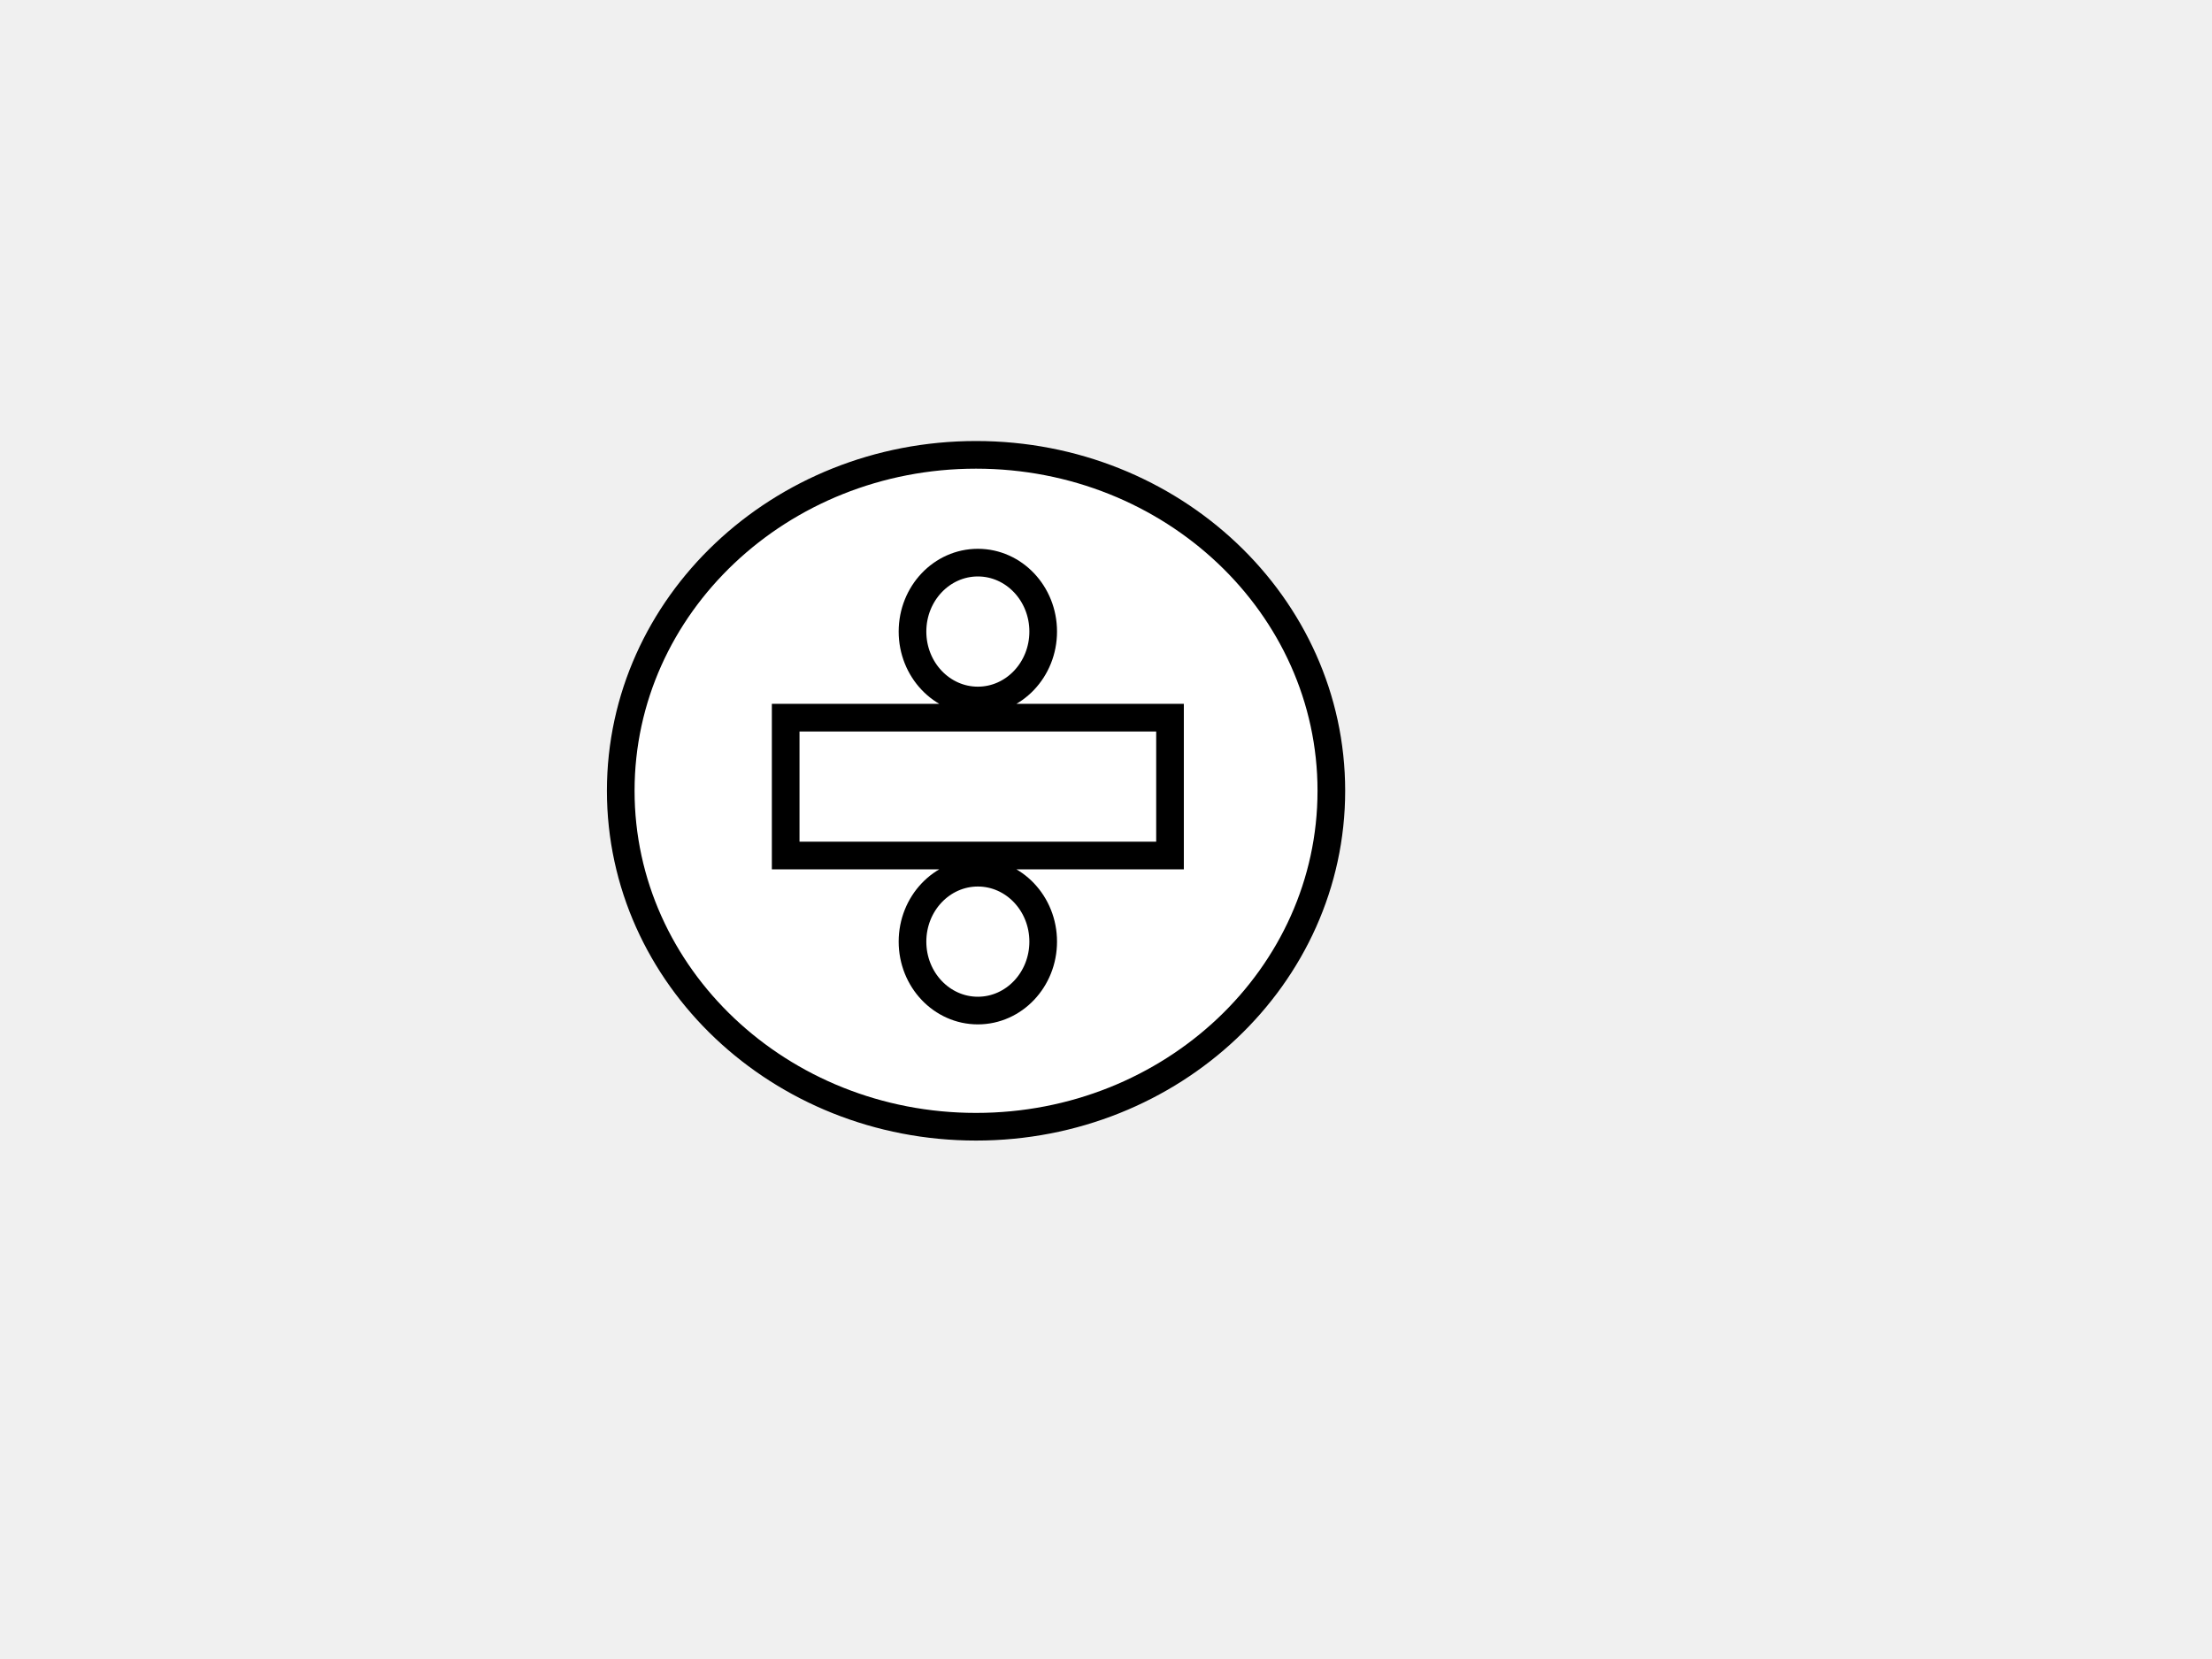
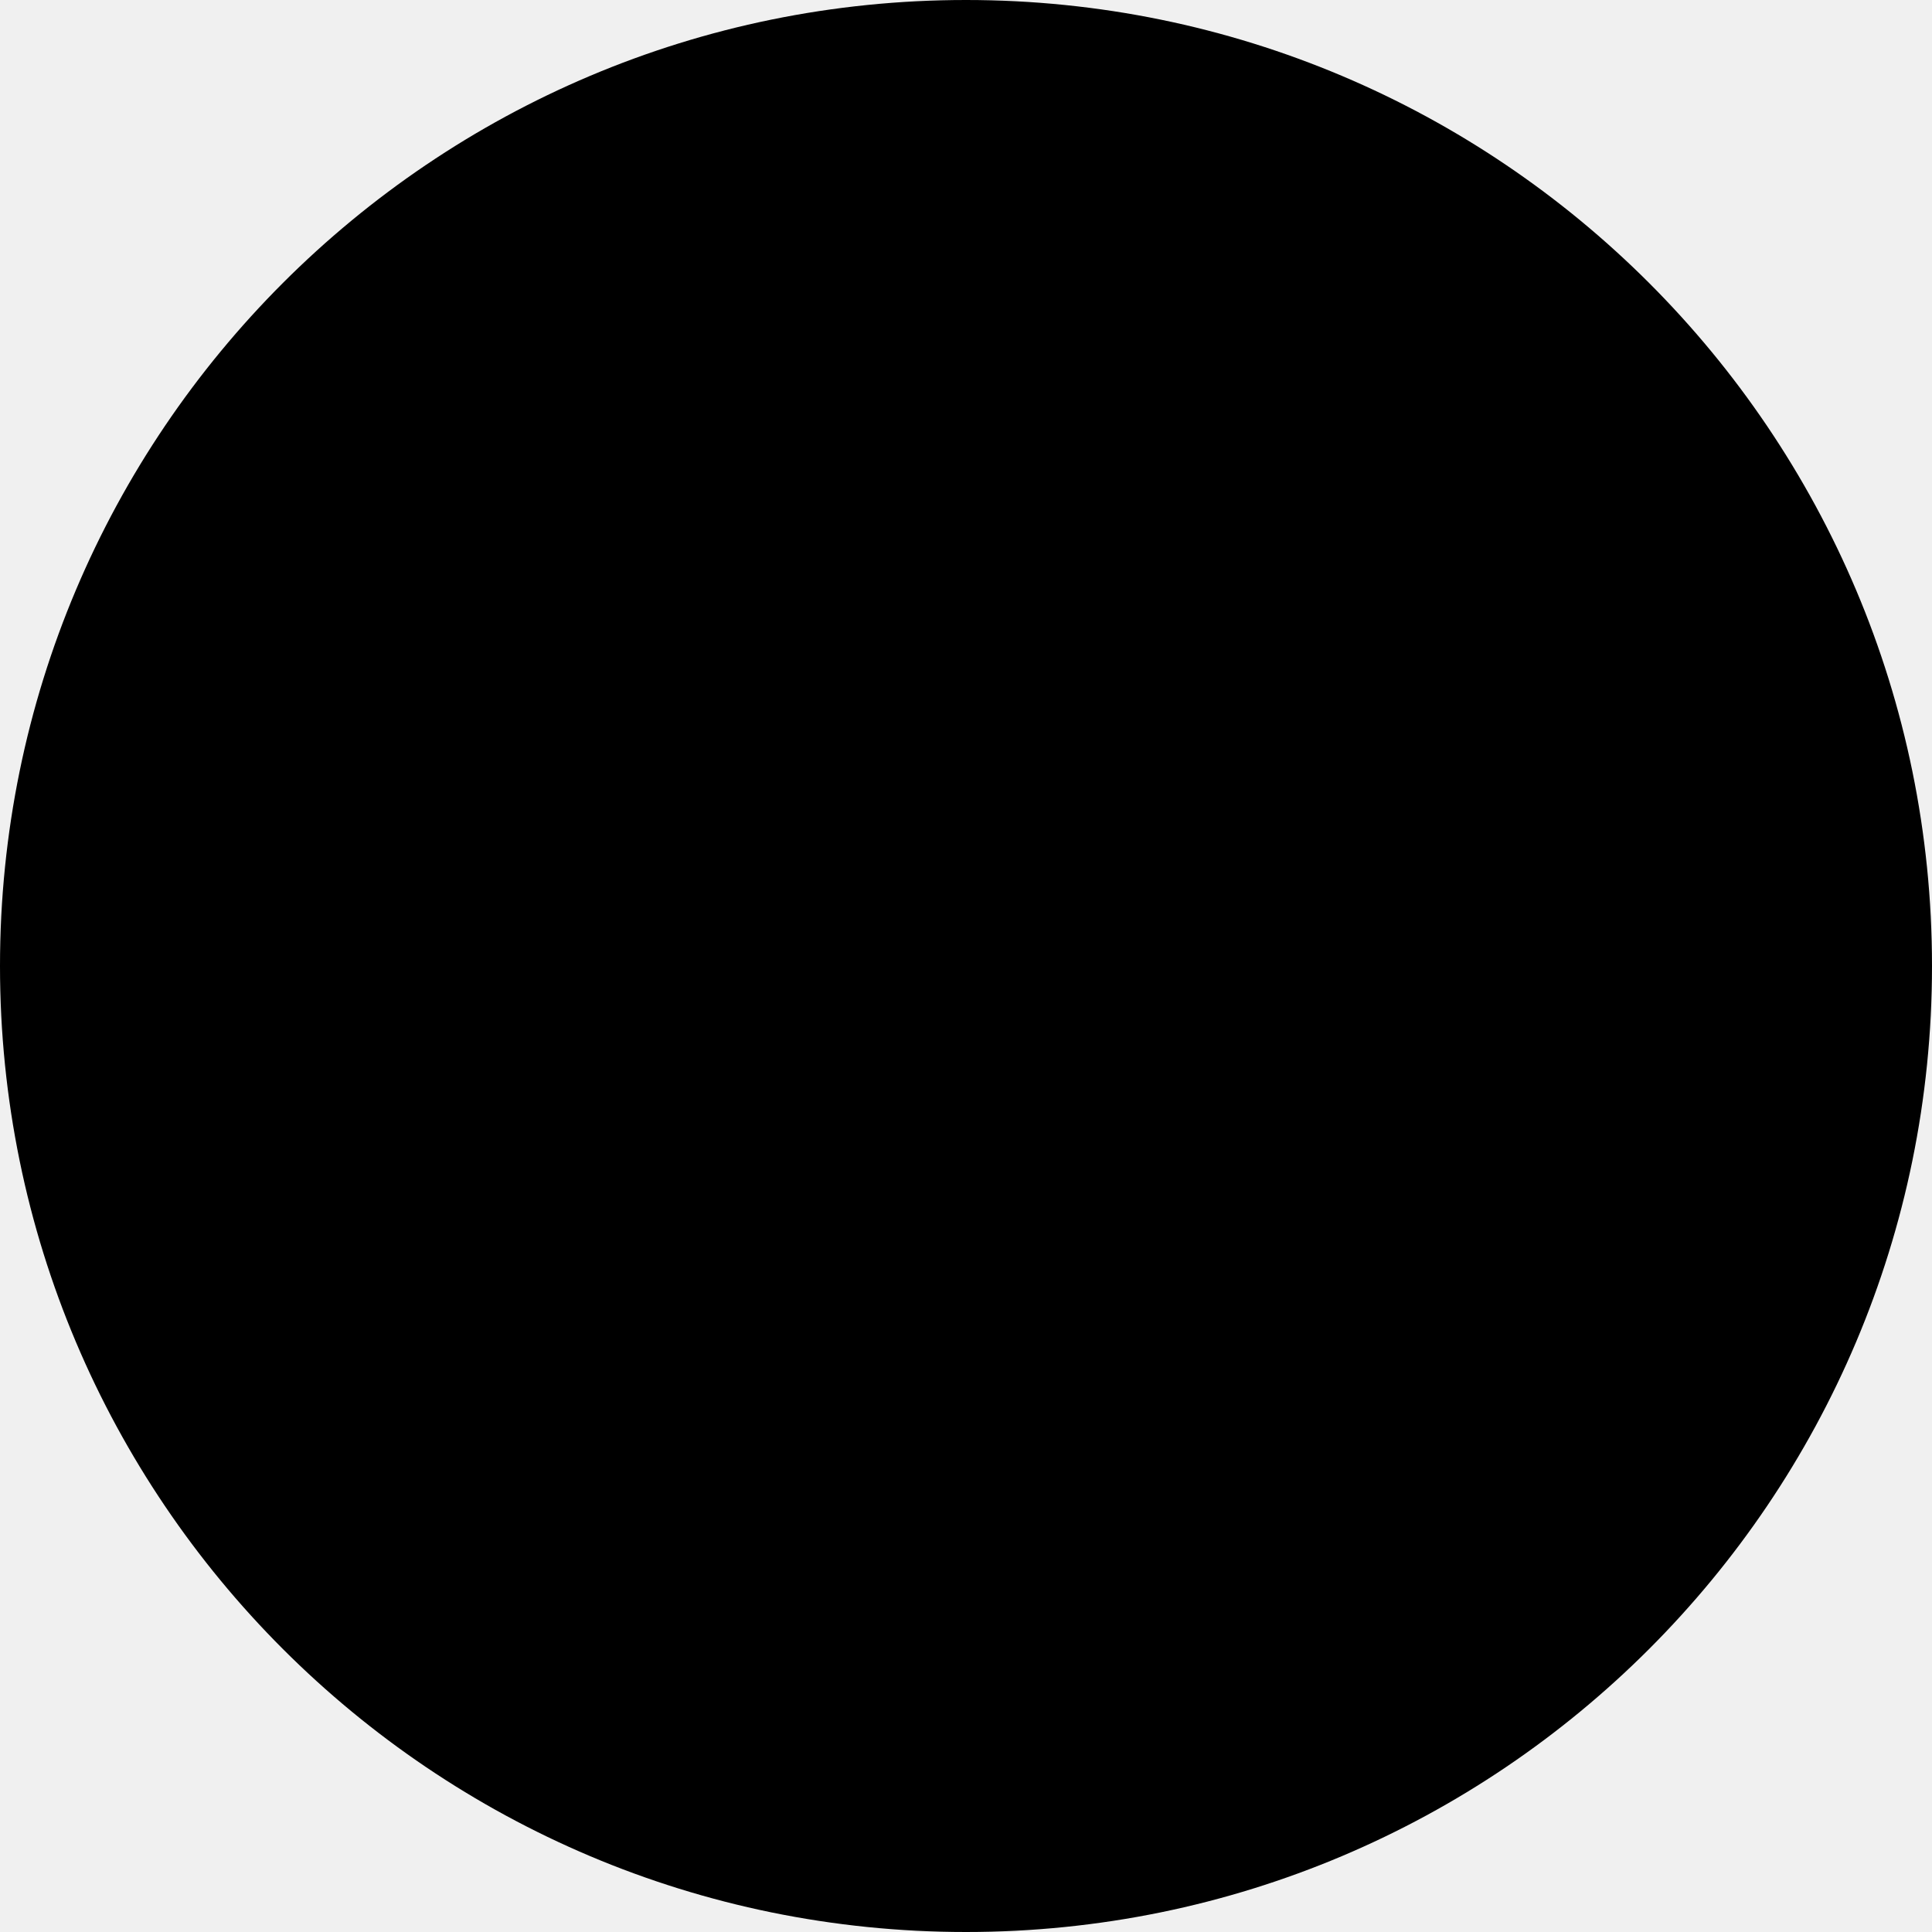
- <svg xmlns="http://www.w3.org/2000/svg" width="800" height="600">
+ <svg xmlns="http://www.w3.org/2000/svg" width="100" height="100">
  <g>
-     <ellipse stroke-width="10" stroke="#000" ry="121.5" rx="128.5" id="svg_1" cy="286" cx="353" fill="#fff" />
-     <path stroke-width="10" id="svg_4" d="m353.652,203.483l0,0c13.052,0 23.633,11.161 23.633,24.93c0,13.768 -10.581,24.93 -23.633,24.93c-13.052,0 -23.633,-11.161 -23.633,-24.93c0,-13.768 10.581,-24.93 23.633,-24.93zm0,162c-13.052,0 -23.633,-11.161 -23.633,-24.93c0,-13.768 10.581,-24.93 23.633,-24.93c13.052,0 23.633,11.161 23.633,24.93c0,13.768 -10.581,24.93 -23.633,24.93zm-69.5,-105.93l139,0l0,49.859l-139,0l0,-49.859z" stroke="#000" fill="#fff" />
+     <circle cx="50" cy="50" r="50" />
  </g>
</svg>
